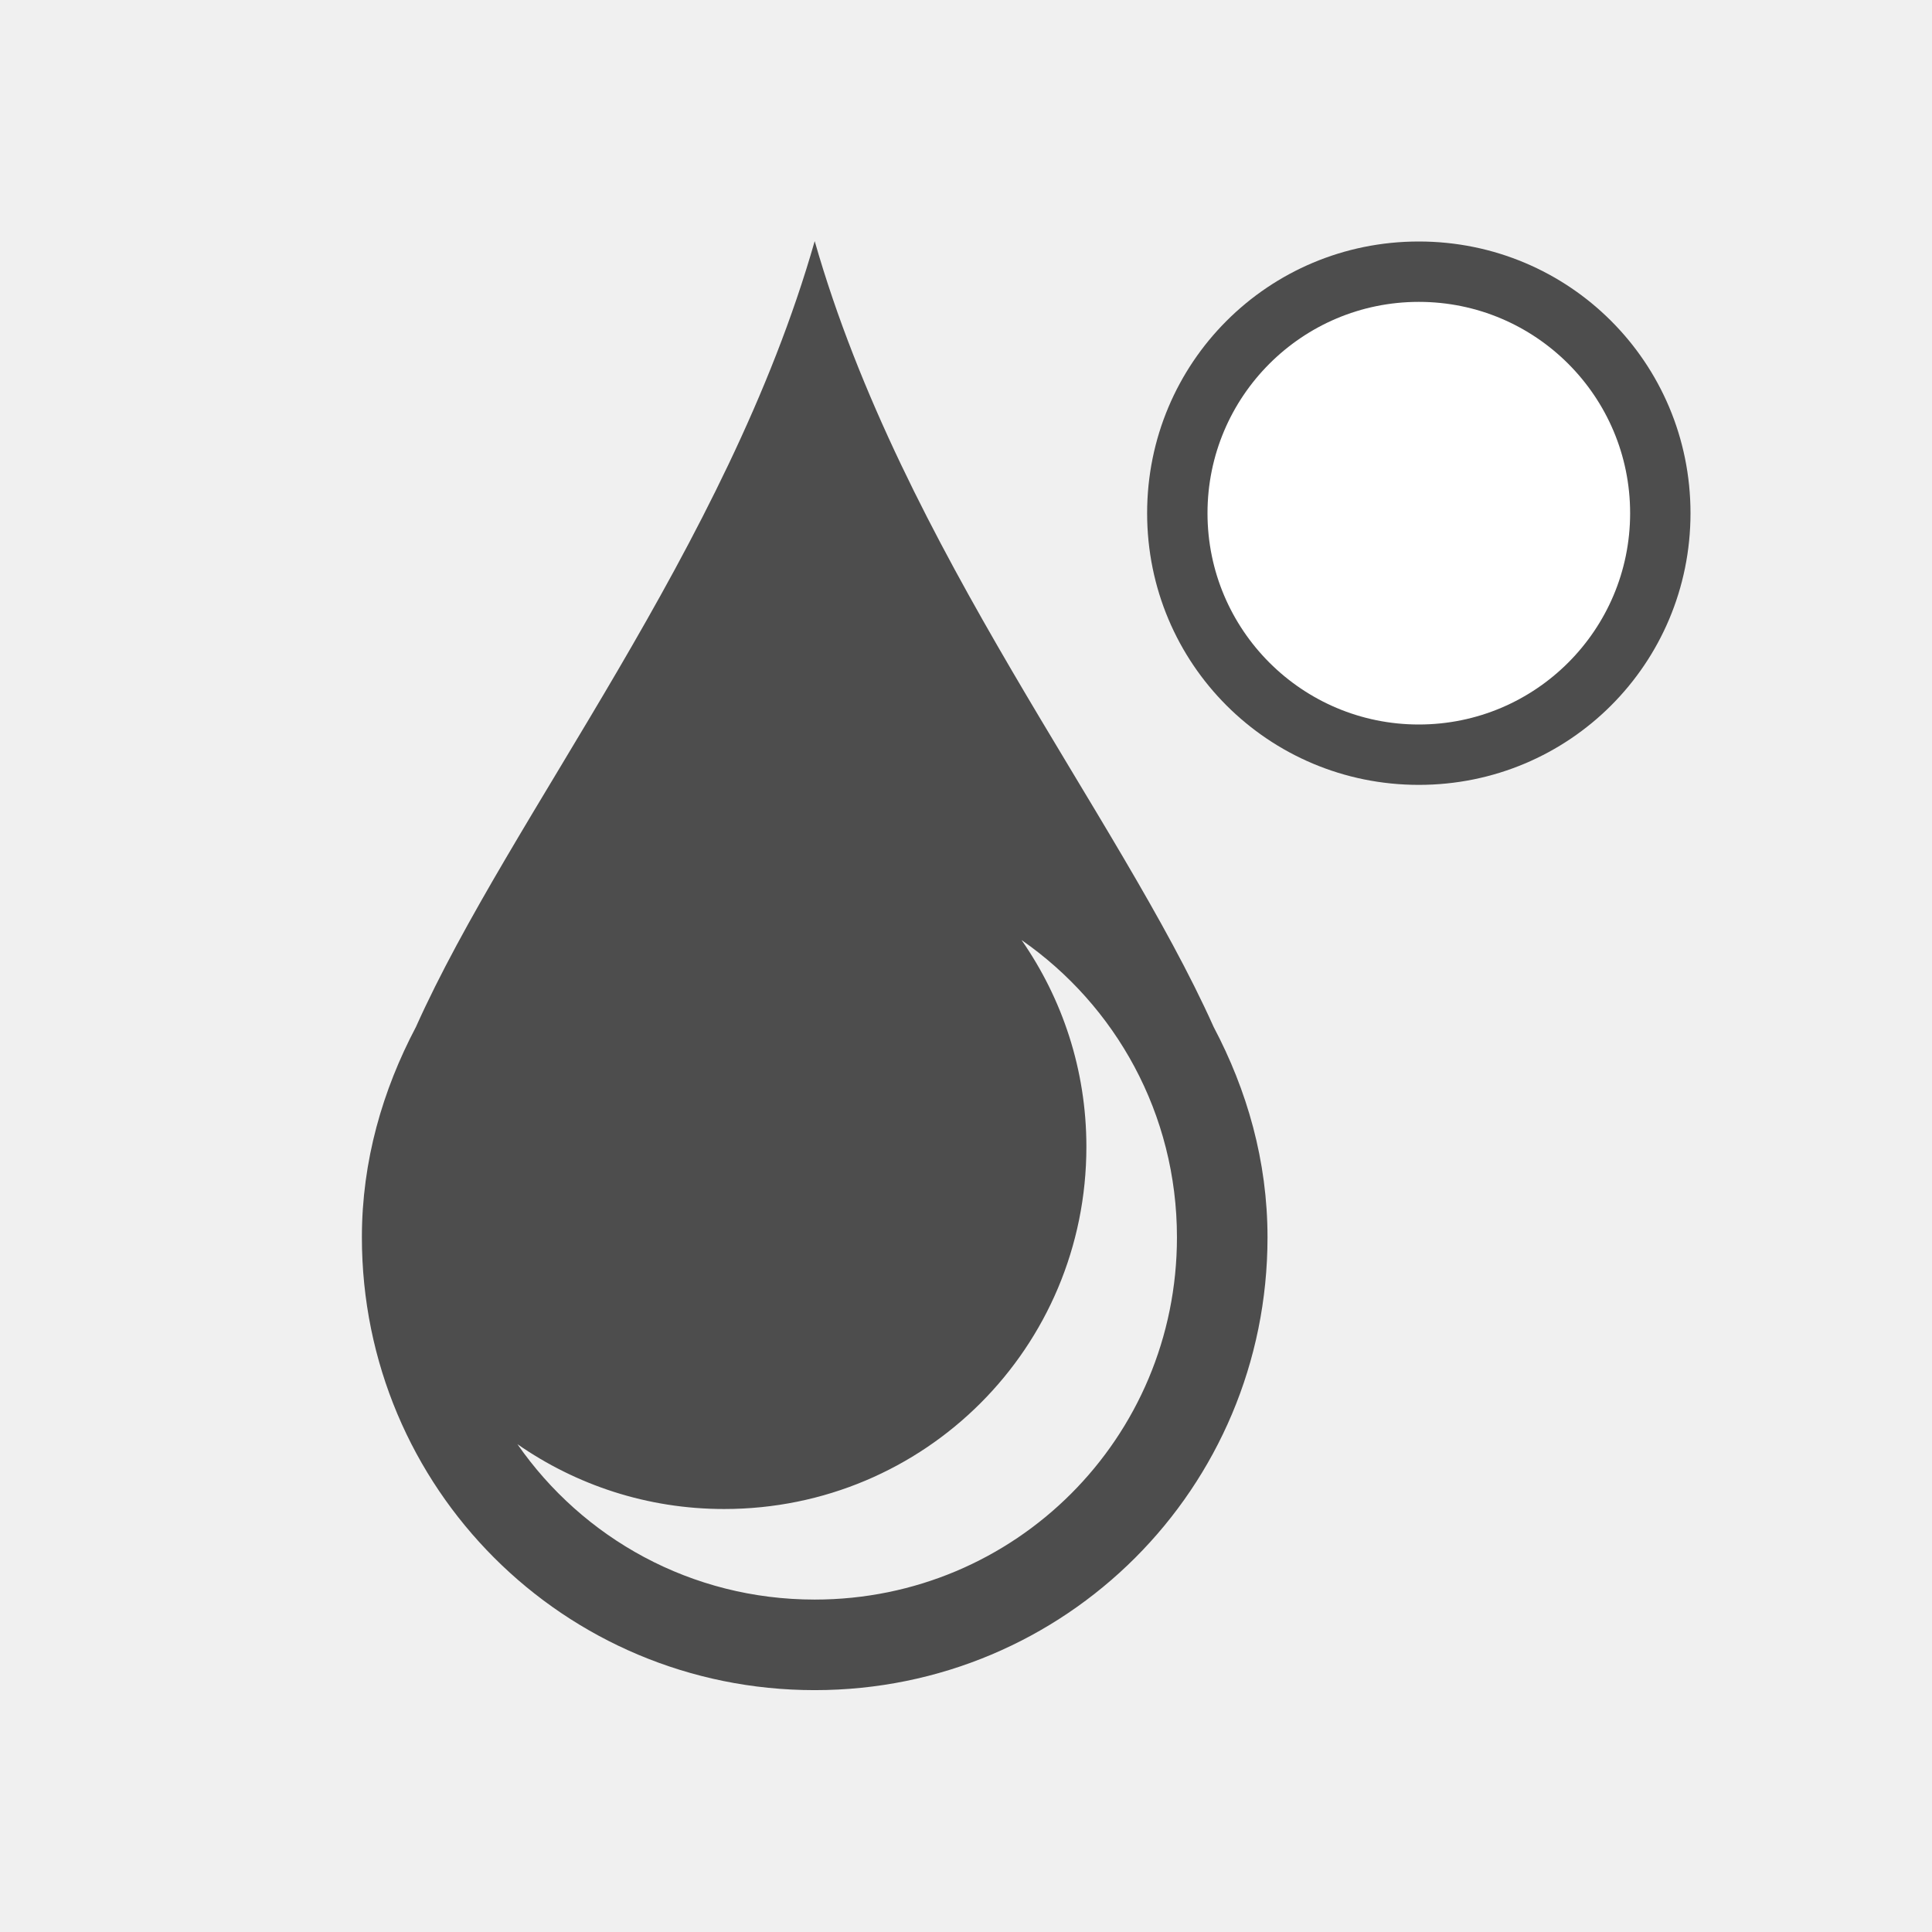
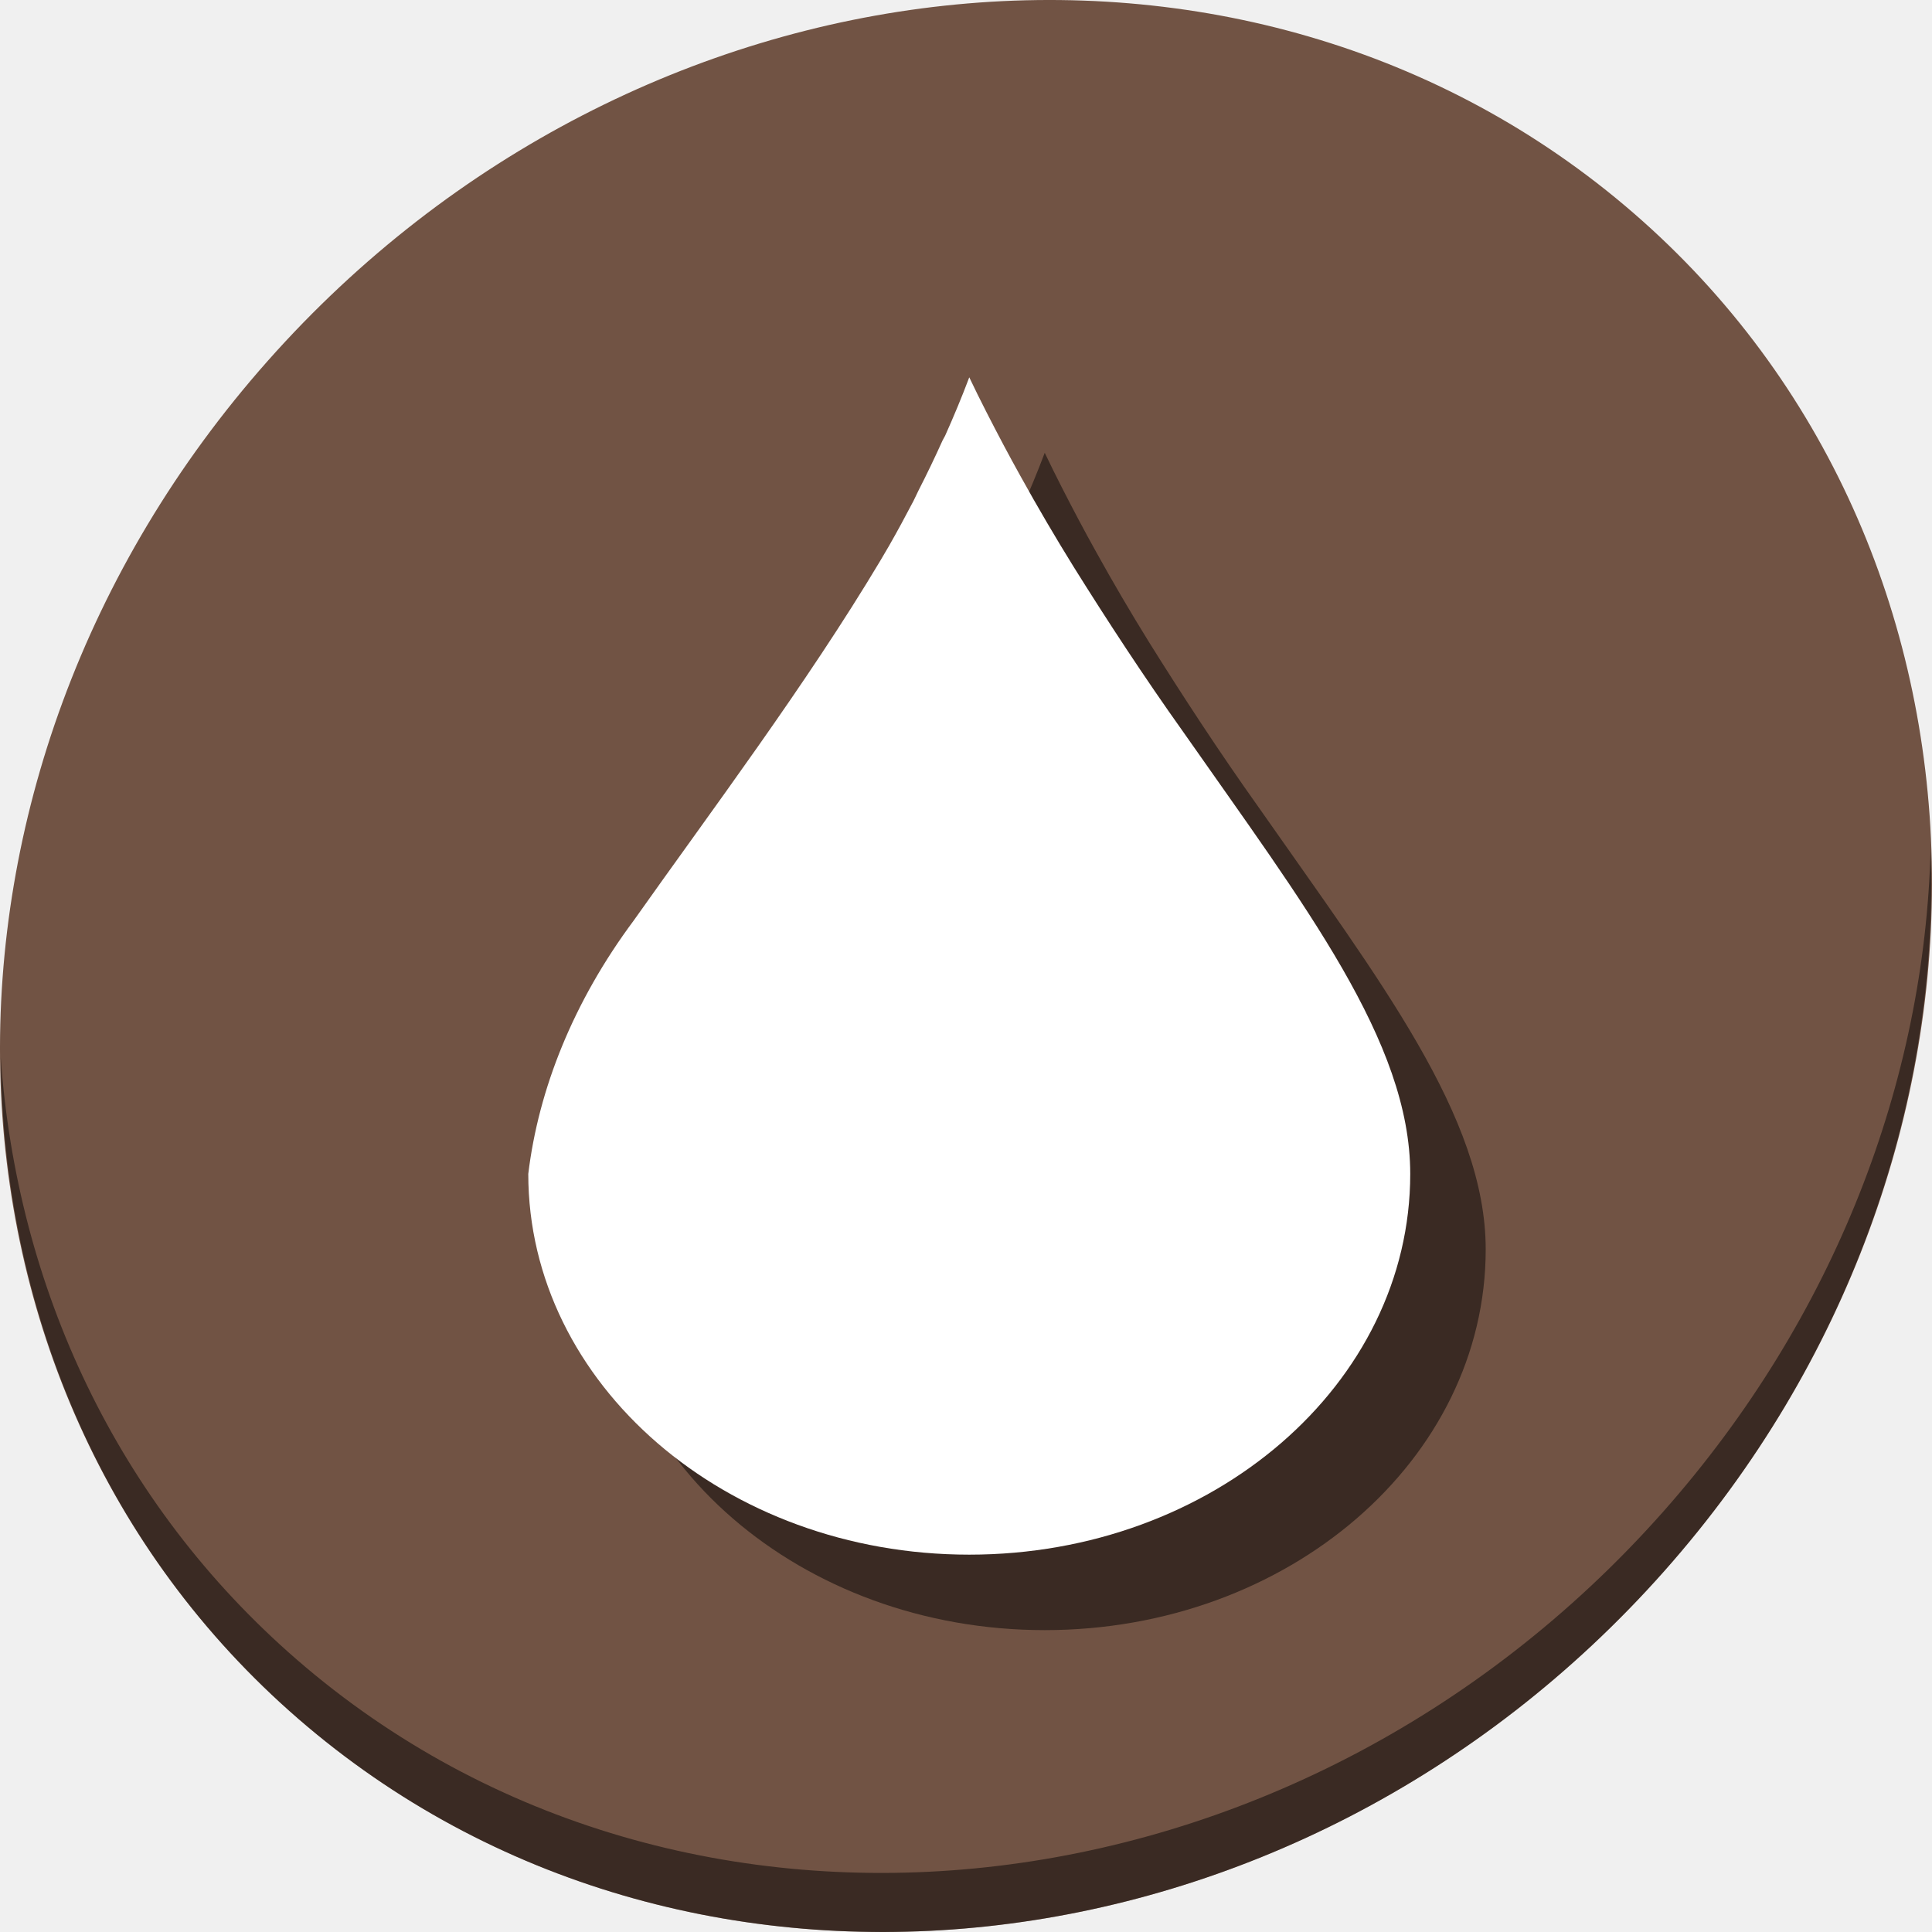
- <svg xmlns="http://www.w3.org/2000/svg" viewBox="0 0 32 32">
+ <svg xmlns="http://www.w3.org/2000/svg" viewBox="0 0 64 64" version="1.1" id="svg6" width="64" height="64">
  <defs id="defs3051">
    <style type="text/css" id="current-color-scheme">
      .ColorScheme-Text {
        color:#4d4d4d;
      }
      </style>
  </defs>
-   <path style="fill:currentColor;fill-opacity:1;stroke:none" d="M 13.494 3.994 C 12.035 9.102 8.464 13.494 6.889 17.01 C 6.338 18.055 5.994 19.227 5.994 20.494 C 5.994 24.649 9.339 27.994 13.494 27.994 C 17.649 27.994 20.994 24.649 20.994 20.494 C 20.994 19.227 20.654 18.055 20.102 17.01 C 18.527 13.495 14.954 9.102 13.494 3.994 z M 23.5 4 C 21.007 4 19 6.007 19 8.5 C 19 10.993 21.007 13 23.5 13 C 25.993 13 28 10.993 28 8.5 C 28 6.007 25.993 4 23.5 4 z M 16.92 15.57 C 18.477 16.652 19.494 18.447 19.494 20.494 C 19.494 23.818 16.818 26.494 13.494 26.494 C 11.447 26.494 9.652 25.477 8.57 23.92 C 9.541 24.595 10.718 24.994 11.994 24.994 C 15.318 24.994 17.994 22.318 17.994 18.994 C 17.994 17.718 17.595 16.541 16.92 15.57 z " id="path20" class="ColorScheme-Text" />
-   <rect style="fill:#ffffff" id="rect24" height="7" rx="3.5" y="5" x="20" width="7" />
+   <g id="g845">
+     <path style="fill:#715344;fill-opacity:1;stroke-width:1.389" d="M 54.114,7.059 C 66.888,18.131 67.343,38.272 55.129,52.047 42.915,65.821 22.66,68.013 9.886,56.941 -2.888,45.869 -3.343,25.728 8.871,11.953 21.085,-1.821 41.34,-4.013 54.114,7.059 Z" id="path27" />
+     <g id="g838">
+       <path id="path51" d="M 63.954,28.113 C 63.761,35.777 60.809,43.632 55.084,50.09 42.87,63.865 22.615,66.056 9.841,54.984 3.853,49.794 0.562,42.615 0.024,35.029 0.1,43.323 3.39,51.31 9.885,56.94 22.659,68.012 42.915,65.82 55.128,52.046 61.341,45.038 64.253,36.384 63.954,28.113 Z" style="opacity:1;fill:#000000;fill-opacity:0.49;stroke-width:1.389" />
+       <path style="fill:#000000;fill-opacity:0.49;fill-rule:nonzero;stroke:none;stroke-width:1.95" d="m 34.608,15 c -0.244,0.649 -0.519,1.307 -0.8,1.935 -0.024,0.052 -0.06,0.1 -0.084,0.155 -0.259,0.573 -0.516,1.109 -0.8,1.664 -0.059,0.115 -0.108,0.234 -0.168,0.348 -0.257,0.491 -0.527,0.993 -0.8,1.47 -0.095,0.167 -0.198,0.339 -0.295,0.503 -2.436,4.079 -5.638,8.34 -8.167,11.917 C 21.49,35.682 20.338,38.586 20,41.387 c 0,6.957 6.534,12.613 14.608,12.613 8.074,0 14.608,-5.655 14.608,-12.613 0,-4.384 -3.497,-8.888 -7.536,-14.664 -1.278,-1.794 -2.512,-3.681 -3.62,-5.456 -0.602,-0.972 -1.19,-1.972 -1.768,-3.018 -0.181,-0.326 -0.37,-0.672 -0.547,-1.006 -0.383,-0.724 -0.775,-1.483 -1.137,-2.244 z" id="path847" />
+       <path id="path895" d="m 32.108,12.5 c -0.244,0.649 -0.519,1.307 -0.8,1.935 -0.024,0.052 -0.06,0.1 -0.084,0.155 -0.259,0.573 -0.516,1.109 -0.8,1.664 -0.059,0.115 -0.108,0.234 -0.168,0.348 -0.257,0.491 -0.527,0.993 -0.8,1.47 -0.095,0.167 -0.198,0.339 -0.295,0.503 -2.436,4.079 -5.638,8.34 -8.167,11.917 -2.004,2.69 -3.156,5.594 -3.494,8.395 0,6.957 6.534,12.613 14.608,12.613 8.074,0 14.608,-5.655 14.608,-12.613 0,-4.384 -3.497,-8.888 -7.536,-14.664 -1.278,-1.794 -2.512,-3.681 -3.62,-5.456 -0.602,-0.972 -1.19,-1.972 -1.768,-3.018 -0.181,-0.326 -0.37,-0.672 -0.547,-1.006 -0.383,-0.724 -0.775,-1.483 -1.137,-2.244 z" style="fill:#ffffff;fill-opacity:1;fill-rule:nonzero;stroke:none;stroke-width:1.95" />
+     </g>
+   </g>
</svg>
